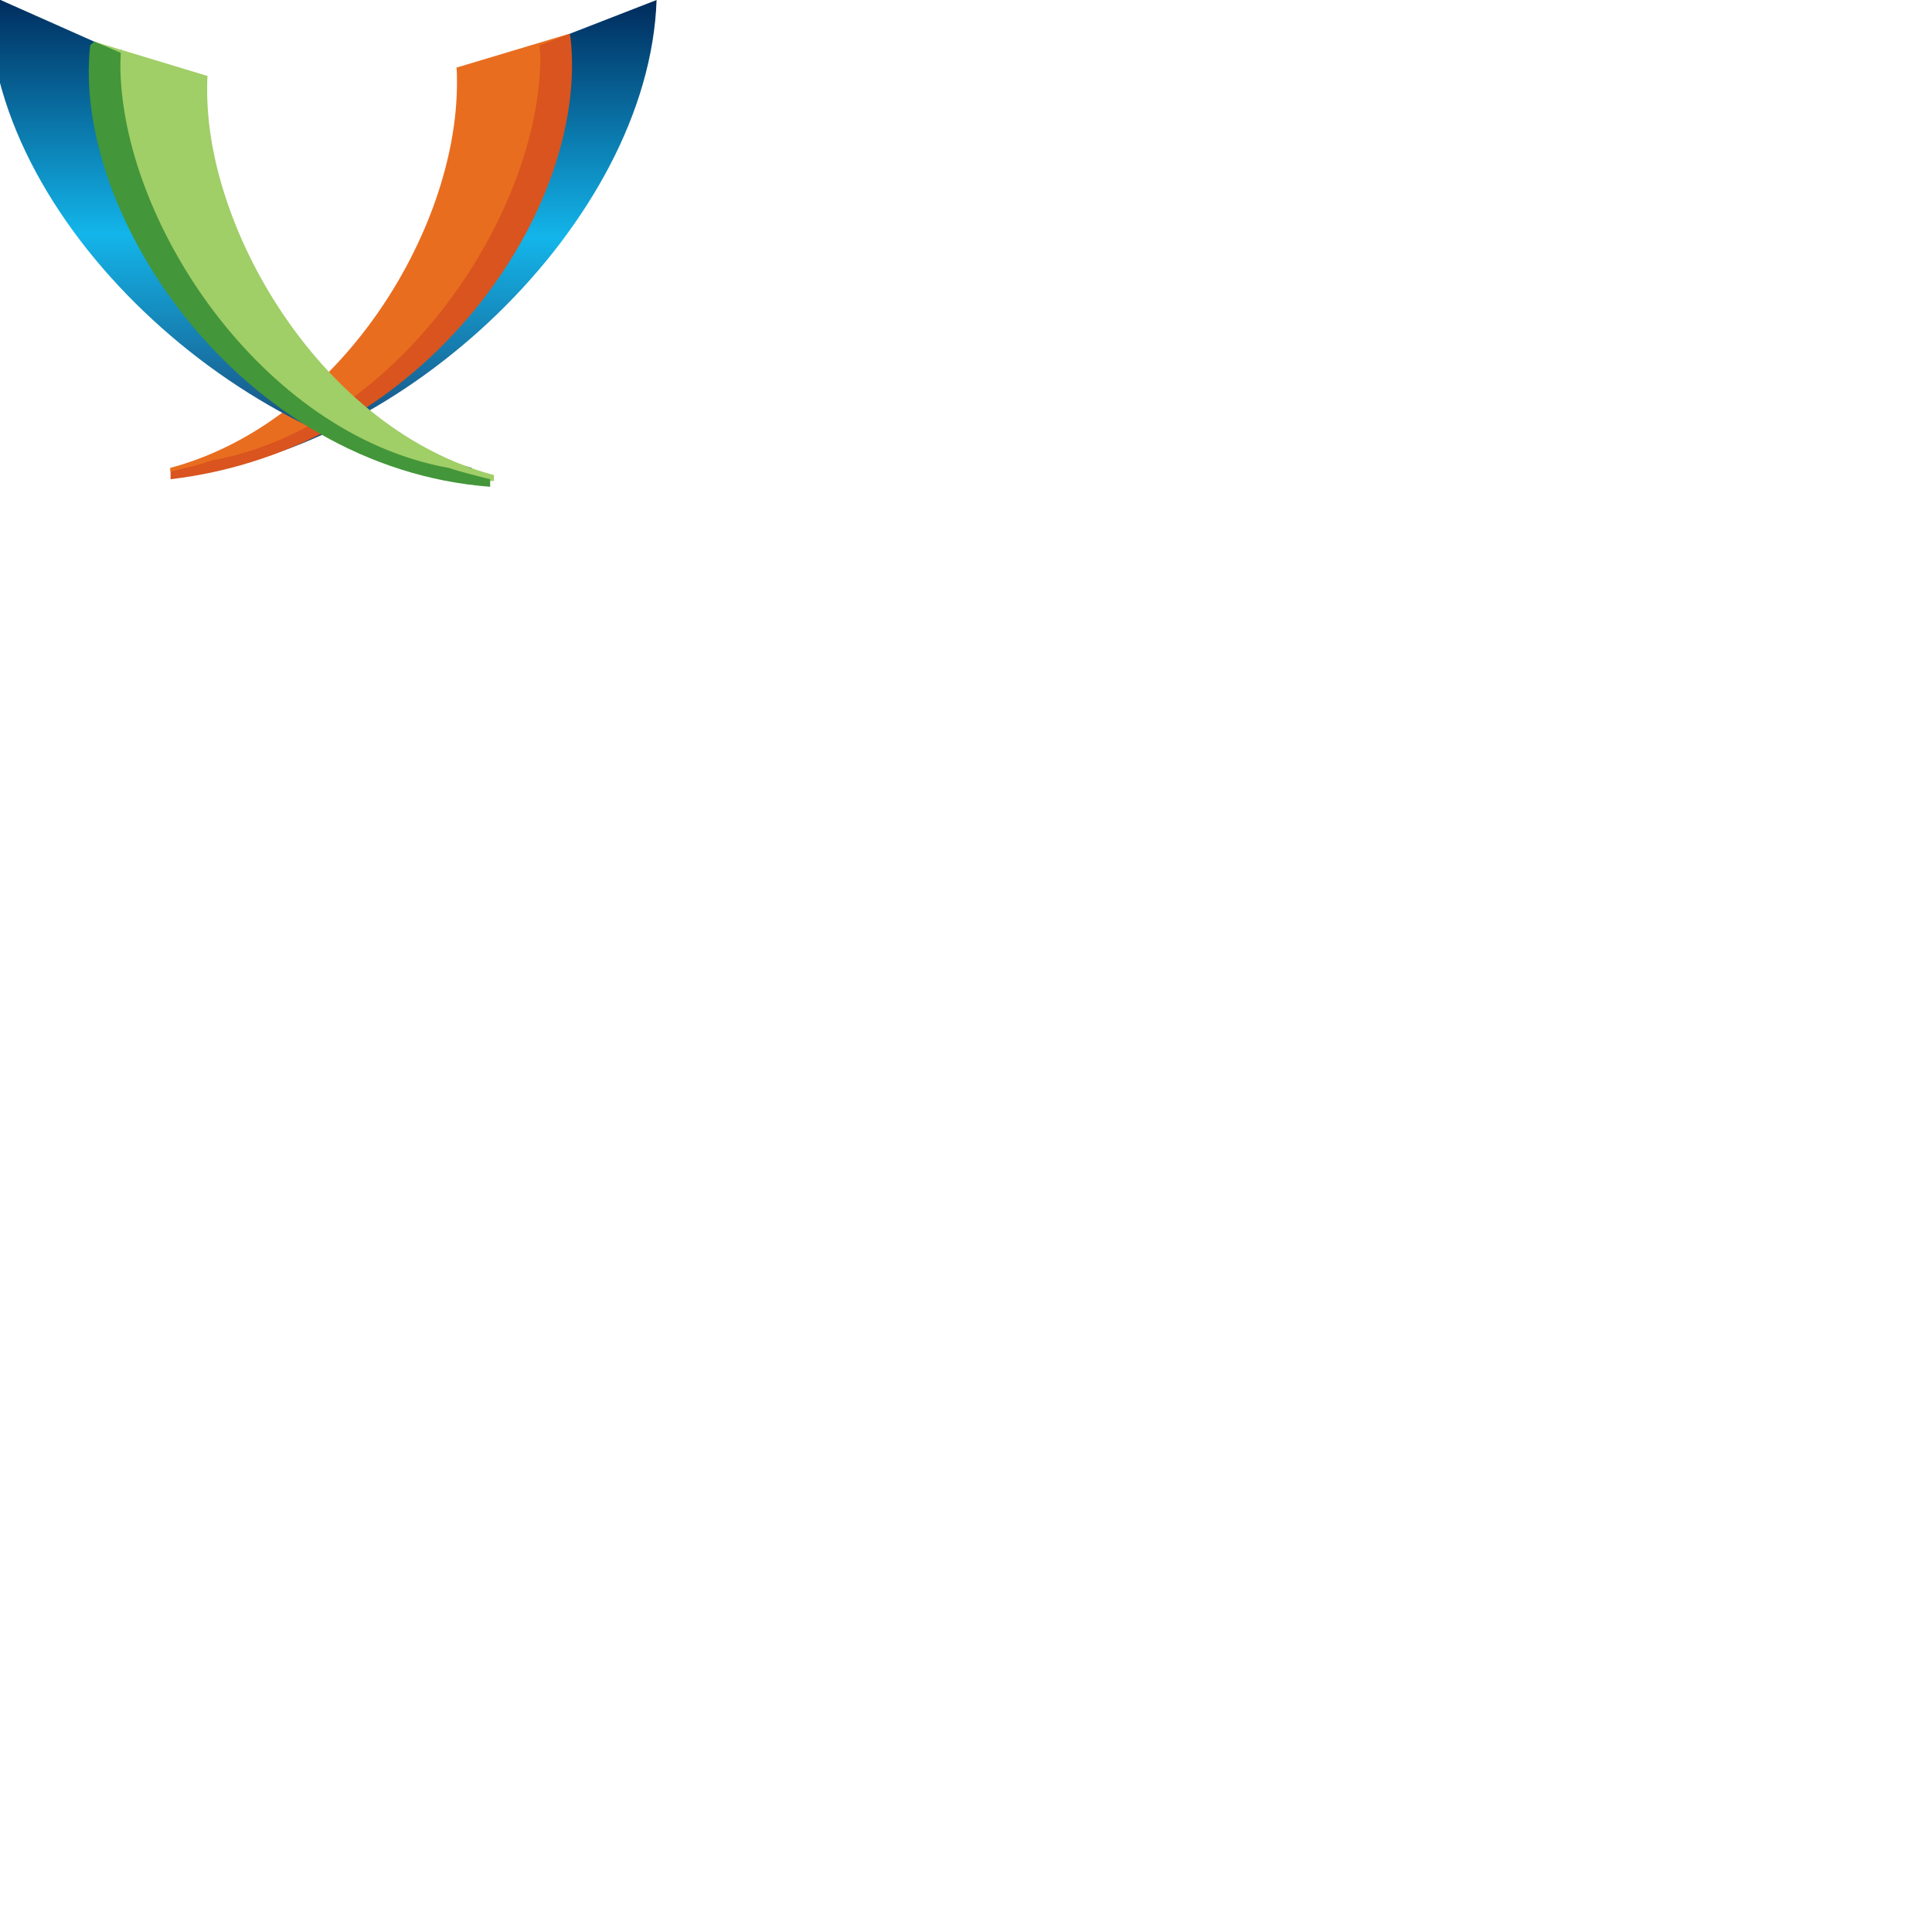
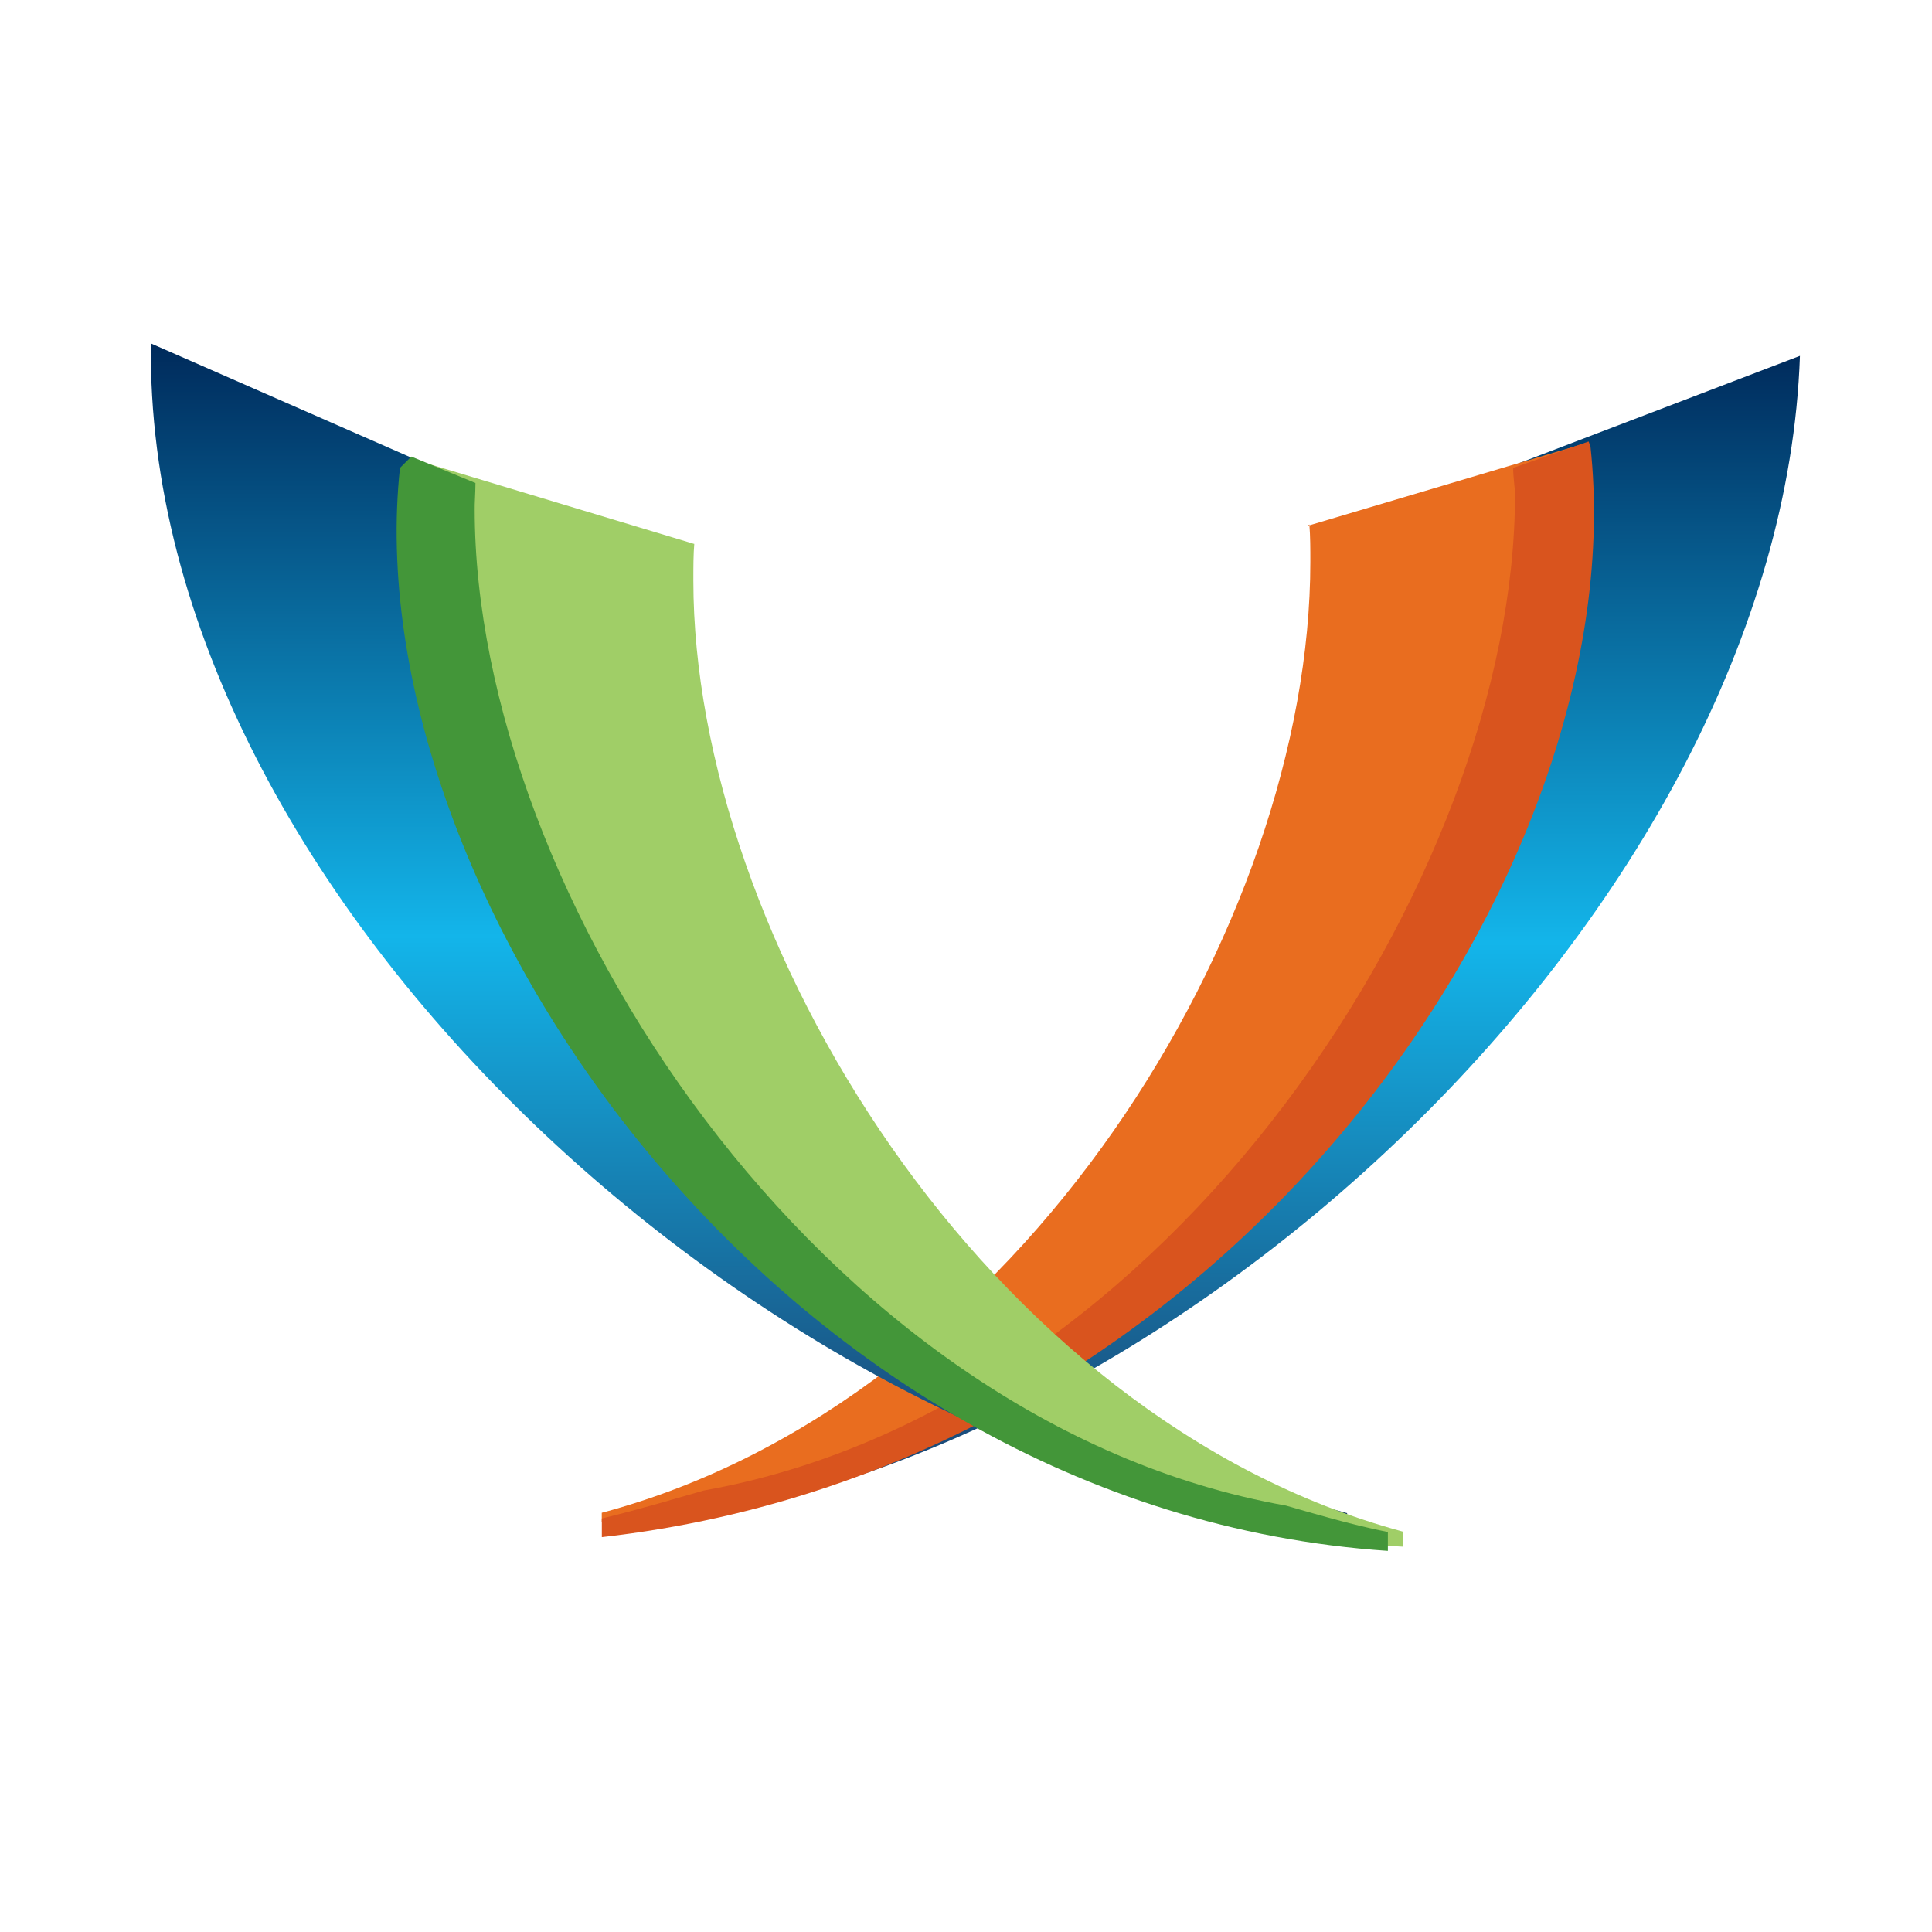
- <svg xmlns="http://www.w3.org/2000/svg" width="512" height="512" viewBox="0 0 512 512">
-   <linearGradient id="a" x1=".5" y1="1" x2=".5" y2="0">
+ <svg xmlns="http://www.w3.org/2000/svg" aria-label="XMPP" role="img" viewBox="0 0 512 512">
+   <linearGradient id="a" x1="50%" y1="100%" x2="50%" y2="0%">
    <stop offset="0" stop-color="#1b3967" />
    <stop offset=".5" stop-color="#13b5ea" />
    <stop offset="1" stop-color="#002b5c" />
  </linearGradient>
-   <path d="M137 15c.102 1-2 1-2 2 0 38-44 96-89 108v1c60-5 126-67 128-126l-36 14zm0 0" fill="url(#a)" />
-   <path d="M121 18c.102 1.3.102 2.602.102 4 0 39-31 90-76 102v1c59-4 106-63 106-109 0-2-.102-5-.403-7l-30 9zm0 0" fill="#e96d1f" />
-   <path d="M151 9l-8 3c0 1 .2 2.2.2 3 0 41-37 98-87 107-3 1.102-7 2-11 3v2c68-8 111-72 106-117zm0 0" fill="#d9541e" />
-   <path d="M32 13c-.102 1 2 1 2 2 0 38 47 97 91 109v1.602c-60-5.5-129-67-128-127l36 16zm0 0" fill="url(#a)" />
-   <path d="M55 20c-.102 1.3-.102 2.602-.102 4 0 38 31 90 76 101.898v1.602c-59-2.8-105.796-63-105.796-109.2 0-2.402.097-4.698.398-7.1l29.7 9zm0 0" fill="#a0ce67" />
-   <path d="M25 11l7 3c0 1-.102 2.3-.102 3 0 41 37 98 87 107 3 1 7 2 11 3v2c-66-5-111-72-106-117zm0 0" fill="#439639" />
+   <path d="M386 131c.252 2.47-5 2-5 5 0 94-109 237-220 266.841v2.471c148.246-12 311-165 316-311l-89 34zm0 0" fill="url(#a)" />
+   <path d="M347 139c.252 3.212.252 6.429.252 9.883 0 96-76.593 222.368-187.777 252.017v2.47c145.774-9 262-156 262-269 0-5-.253-12-.996-17l-74 22zm0 0" fill="#e96d1f" />
+   <path d="M421 117l-20 7c0 2.471.495 5.436.495 7 0 101-91 242-215 264-7 2-17 5-27 7.412v4.942c168.011-19 274-178 262-289zm0 0" fill="#d9541e" />
+   <path d="M127 127c-.252 2.47 5 2 5 5 0 94 116 240 225 269v3.958C208 391 38 239 40 91.022l88.947 39zm0 0" fill="url(#a)" />
+   <path d="M184 144c-.253 3-.253 6-.253 9.883 0 93.889 77 222 188 252v4C225 403 110 254 110 139.691c0-5.935.24-11.607.983-17.542l73 22zm0 0" fill="#a0ce67" />
+   <path d="M109 121l17 7c0 2.47-.252 5.683-.2 7 0 101 91 242 215 264 7 2 17 5 27 7v5C205 400 94 235 106 124zm0 0" fill="#439639" />
</svg>
